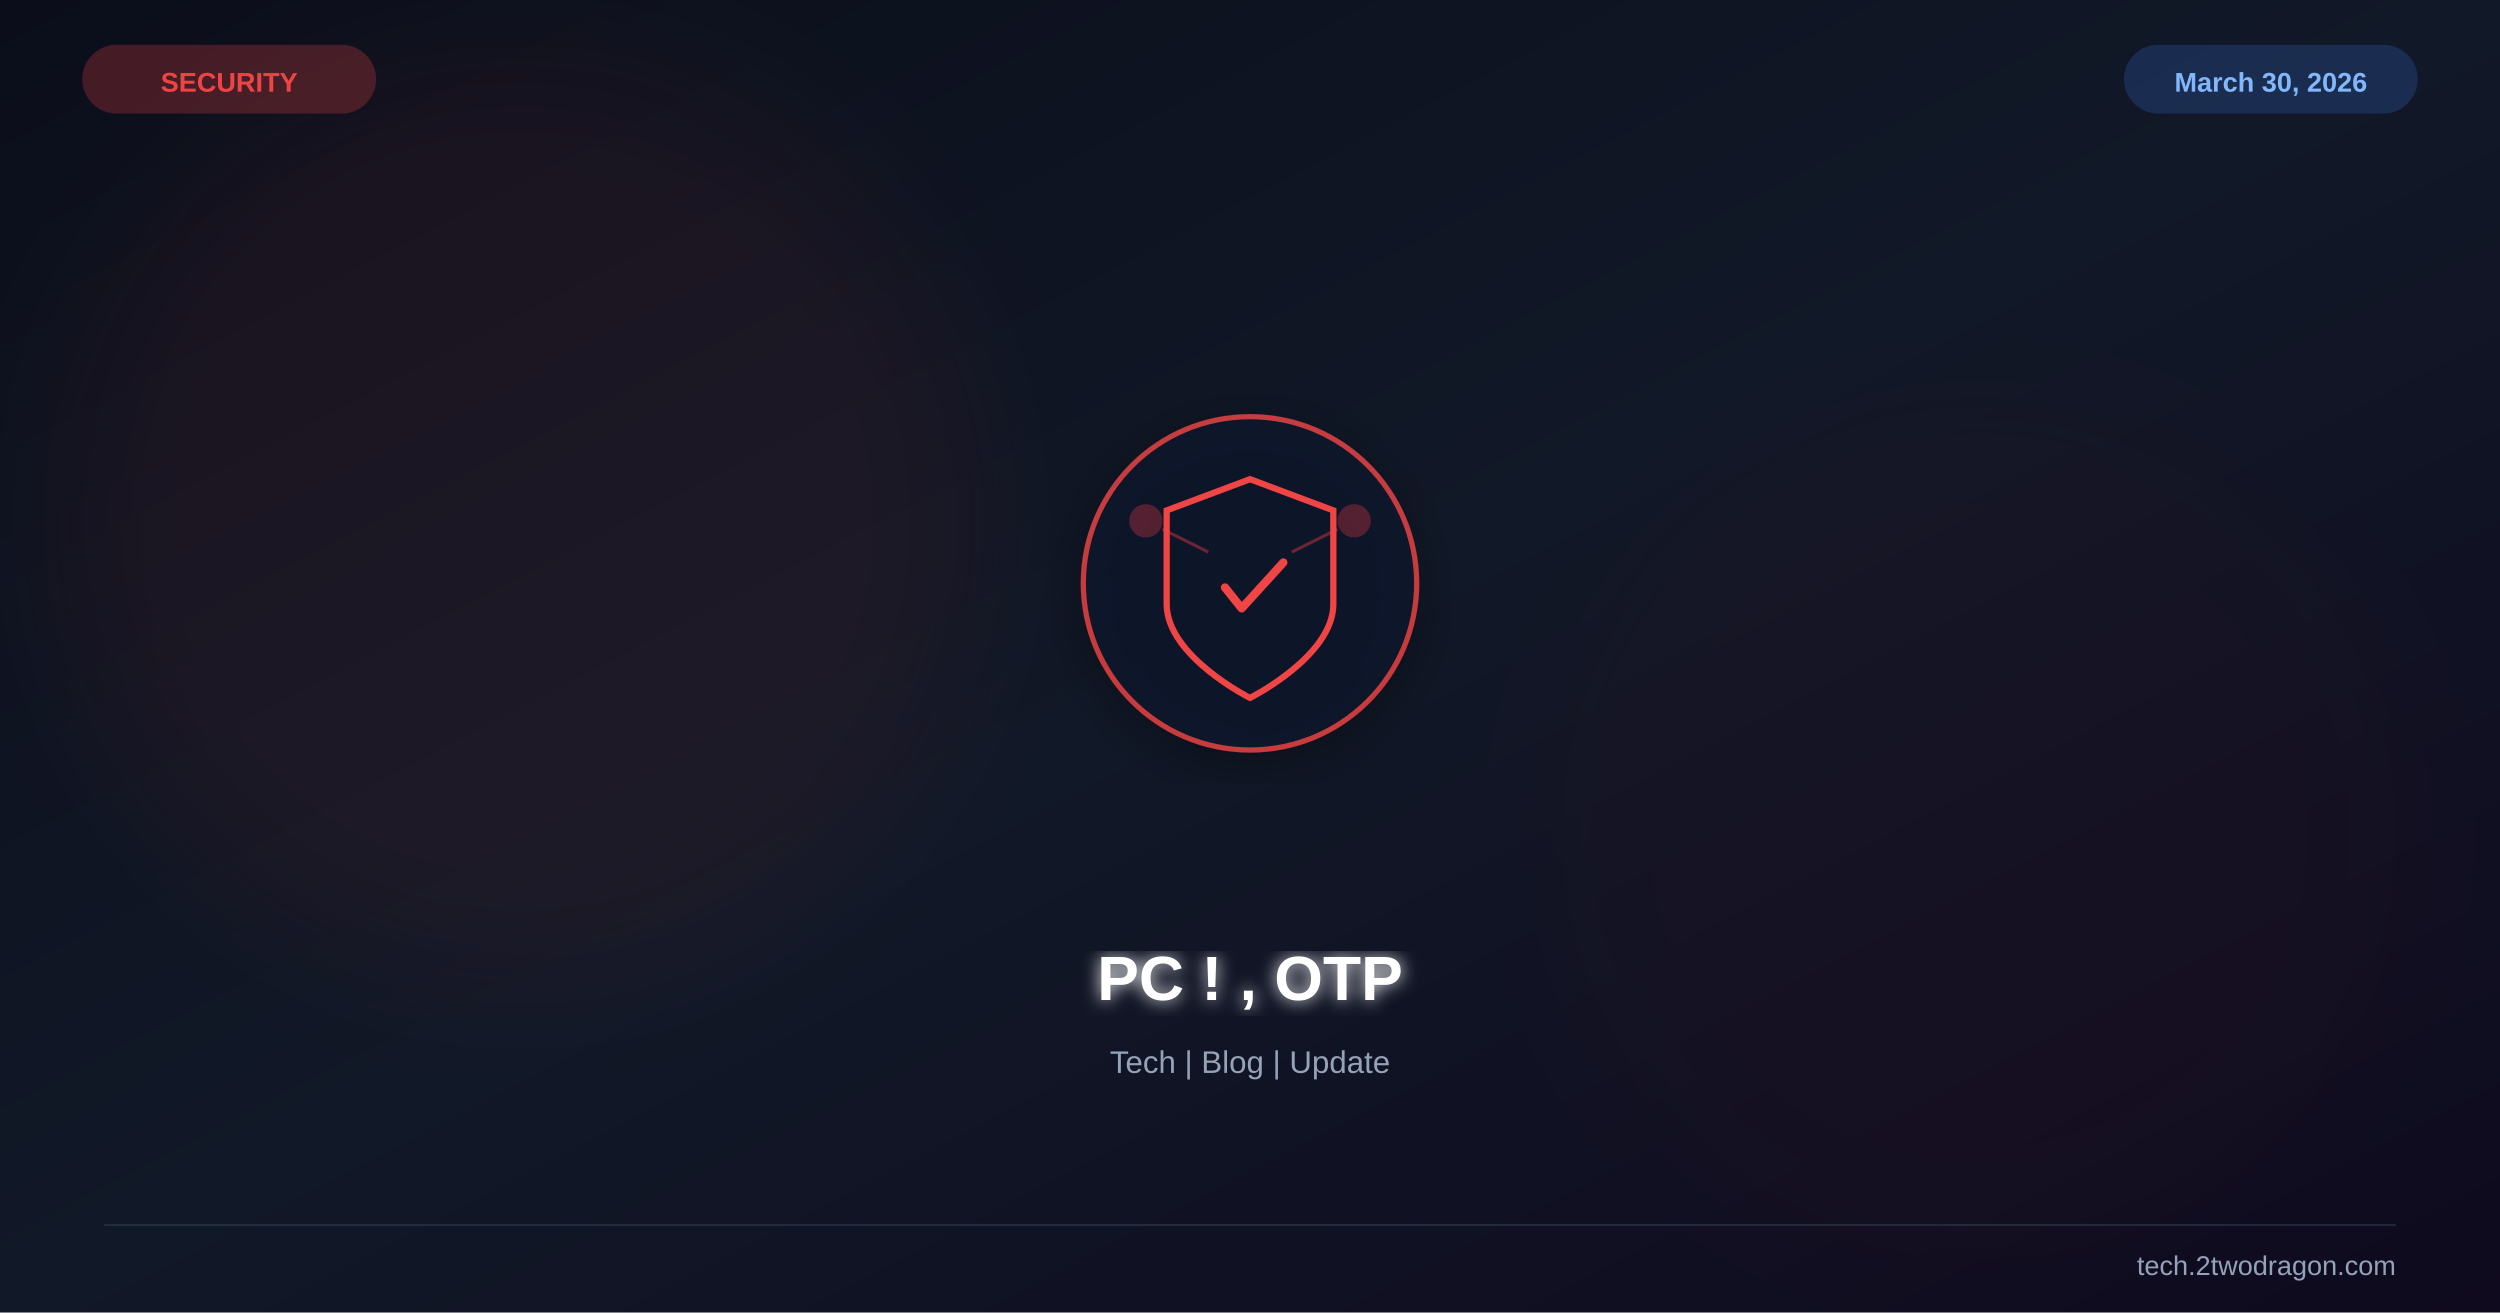
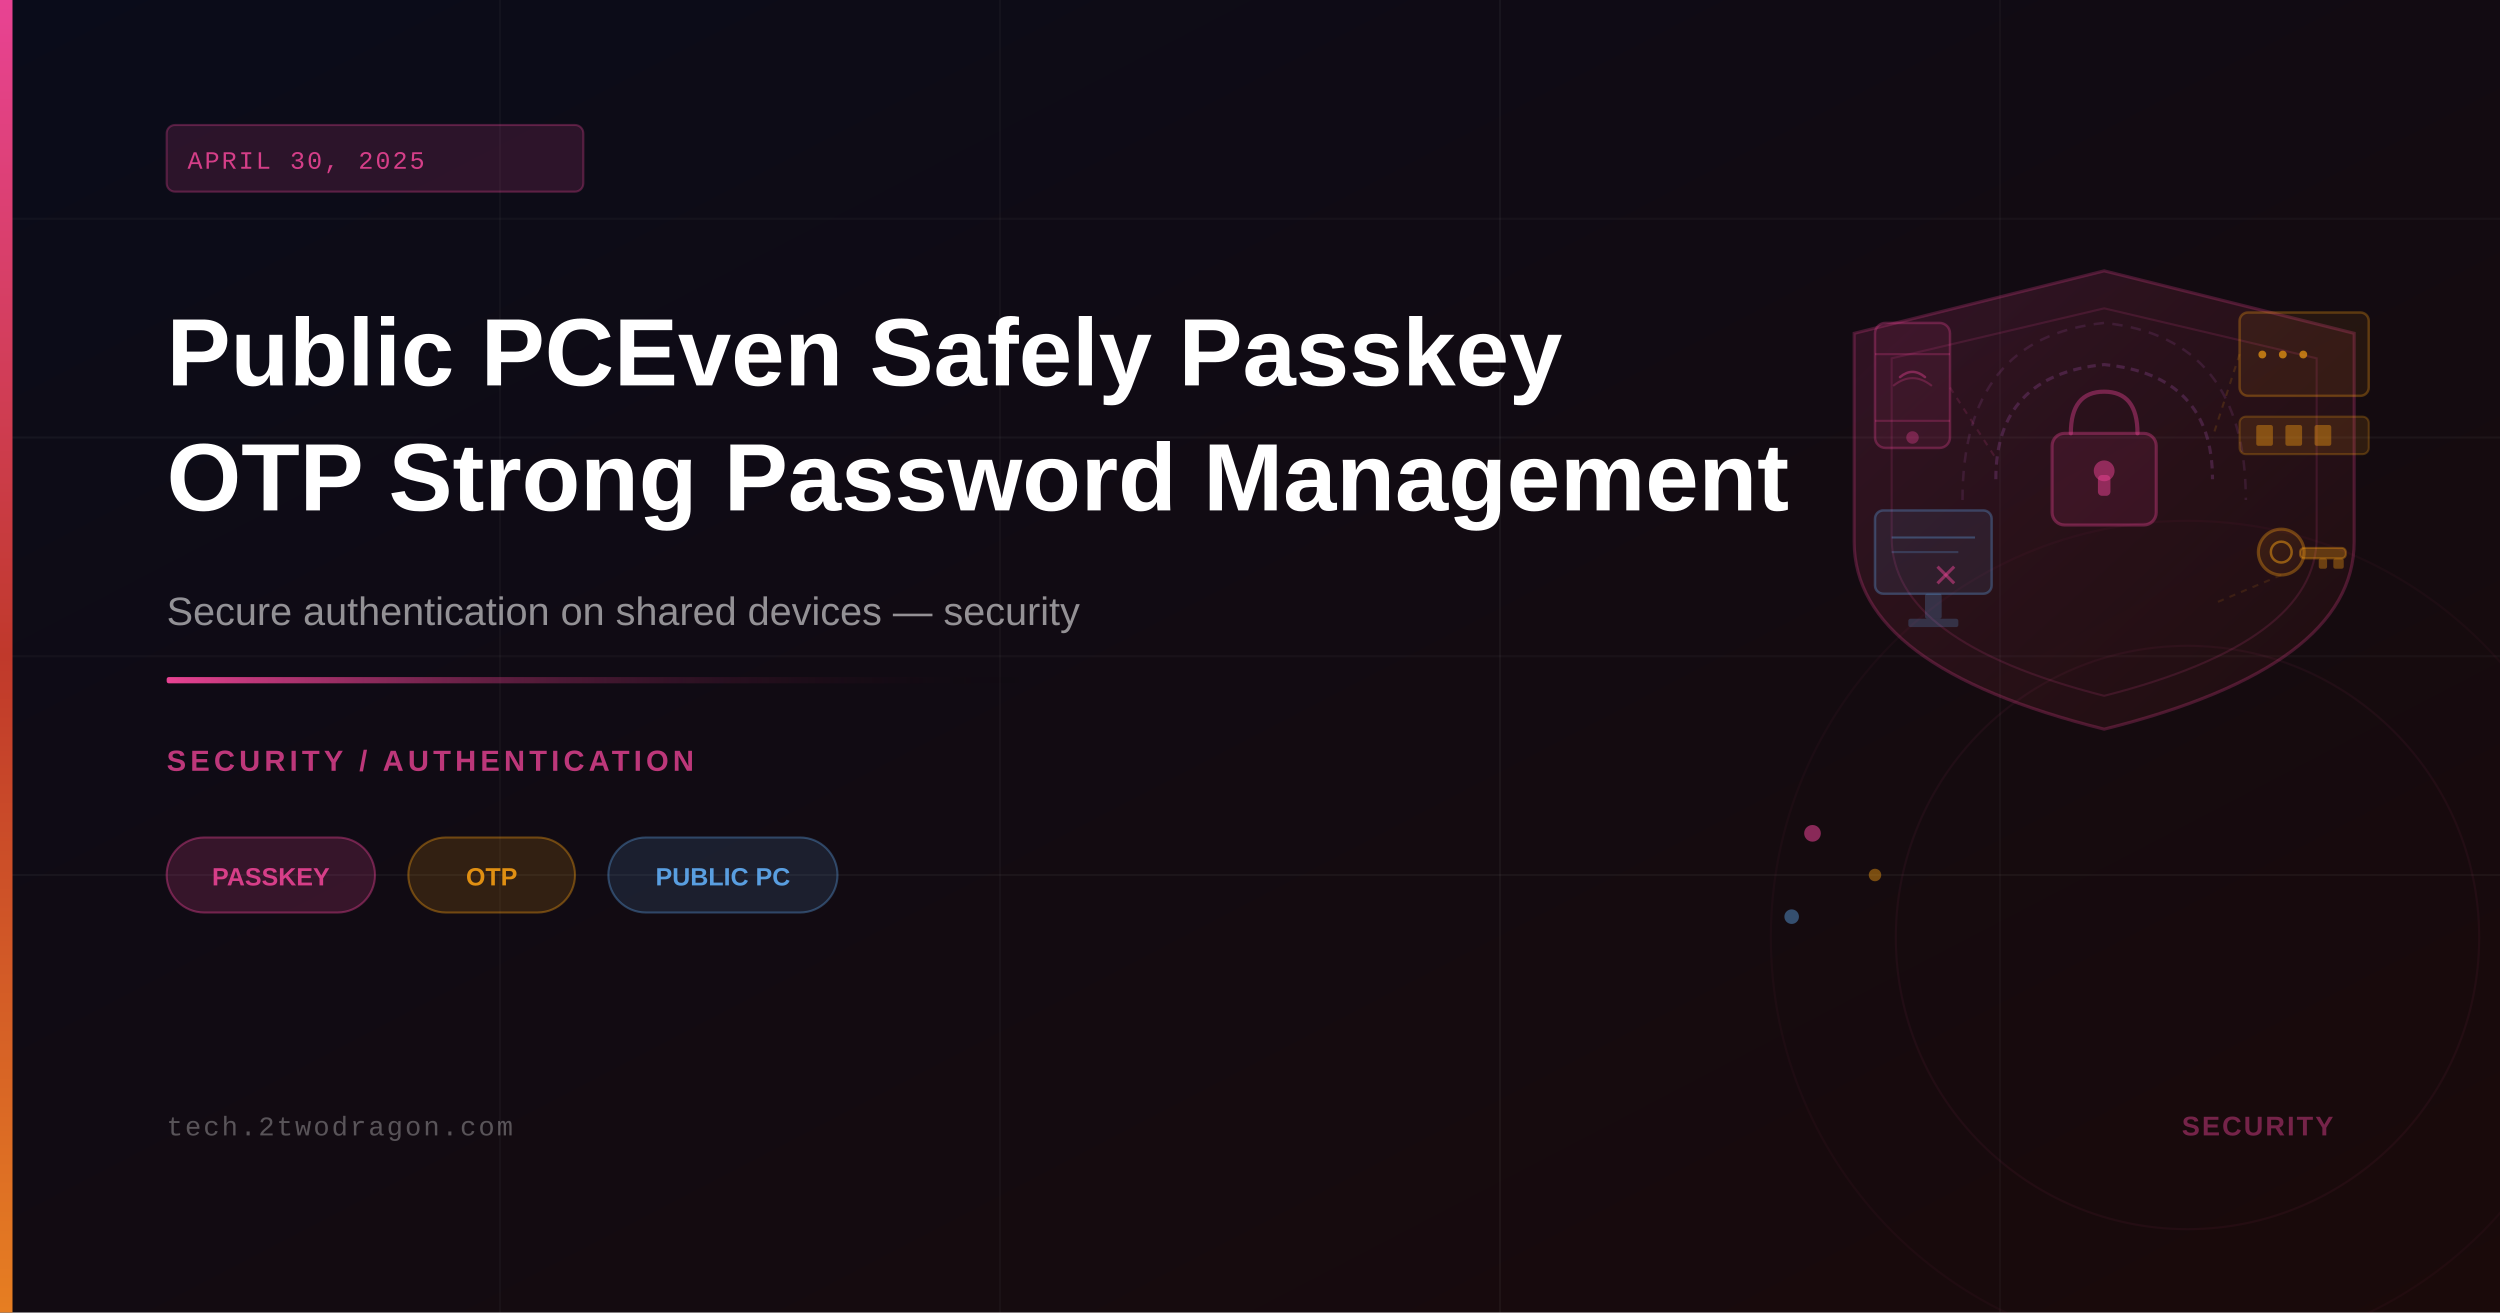
<svg xmlns="http://www.w3.org/2000/svg" viewBox="0 0 1200 630" width="1200" height="630">
  <defs>
-     <linearGradient id="bg" x1="0%" y1="0%" x2="100%" y2="100%">
-       <stop offset="0%" stop-color="#0b0e1a" />
-       <stop offset="50%" stop-color="#111827" />
-       <stop offset="100%" stop-color="#0f0a1e" />
+     <linearGradient id="bgGrad" x1="0%" y1="0%" x2="100%" y2="100%">
+       <stop offset="0%" style="stop-color:#0a0c1a" />
+       <stop offset="100%" style="stop-color:#1a0a0a" />
    </linearGradient>
-     <filter id="glow">
-       <feGaussianBlur stdDeviation="4" result="b" />
-       <feMerge>
-         <feMergeNode in="b" />
-         <feMergeNode in="SourceGraphic" />
-       </feMerge>
-     </filter>
-     <filter id="sg">
-       <feGaussianBlur stdDeviation="30" />
-     </filter>
-     <filter id="shadow">
-       <feDropShadow dx="0" dy="6" stdDeviation="12" flood-color="#000" flood-opacity="0.4" />
-     </filter>
+     <linearGradient id="accentBar" x1="0%" y1="0%" x2="0%" y2="100%">
+       <stop offset="0%" style="stop-color:#e84393" />
+       <stop offset="50%" style="stop-color:#c0392b" />
+       <stop offset="100%" style="stop-color:#e67e22" />
+     </linearGradient>
+     <linearGradient id="accentLine" x1="0%" y1="0%" x2="100%" y2="0%">
+       <stop offset="0%" style="stop-color:#e84393" />
+       <stop offset="100%" style="stop-color:transparent" />
+     </linearGradient>
+     <linearGradient id="shieldGrad" x1="0%" y1="0%" x2="100%" y2="100%">
+       <stop offset="0%" style="stop-color:#e84393;stop-opacity:0.15" />
+       <stop offset="100%" style="stop-color:#c0392b;stop-opacity:0.06" />
+     </linearGradient>
+     <linearGradient id="keyGrad" x1="0%" y1="0%" x2="100%" y2="100%">
+       <stop offset="0%" style="stop-color:#f39c12;stop-opacity:0.12" />
+       <stop offset="100%" style="stop-color:#e67e22;stop-opacity:0.05" />
+     </linearGradient>
  </defs>
-   <rect width="1200" height="630" fill="url(#bg)" />
-   <circle cx="250" cy="250" r="220" fill="#ef4444" opacity="0.06" filter="url(#sg)" />
-   <circle cx="950" cy="400" r="200" fill="#991b1b" opacity="0.04" filter="url(#sg)" />
-   <g transform="translate(600,280)" filter="url(#shadow)">
-     <circle r="80" fill="#0f172a" stroke="#ef4444" stroke-width="2.5" opacity="0.8" />
-     <path d="M0,-50 L40,-35 L40,10 C40,35 0,55 0,55 C0,55 -40,35 -40,10 L-40,-35 Z" fill="none" stroke="#ef4444" stroke-width="3" />
-     <path d="M-12,2 L-4,12 L16,-10" stroke="#ef4444" stroke-width="4" fill="none" stroke-linecap="round" stroke-linejoin="round" />
-     <circle cx="-50" cy="-30" r="8" fill="#ef4444" opacity="0.3" />
-     <circle cx="50" cy="-30" r="8" fill="#ef4444" opacity="0.3" />
-     <line x1="-42" y1="-26" x2="-20" y2="-15" stroke="#ef4444" stroke-width="1.5" opacity="0.4" />
-     <line x1="42" y1="-26" x2="20" y2="-15" stroke="#ef4444" stroke-width="1.5" opacity="0.4" />
-   </g>
-   <text x="600" y="480" font-family="Arial,sans-serif" font-size="30" font-weight="bold" fill="white" text-anchor="middle" filter="url(#glow)">PC ! , OTP</text>
-   <text x="600" y="515" font-family="Arial,sans-serif" font-size="15" fill="#94a3b8" text-anchor="middle">Tech | Blog | Update</text>
-   <text x="110" y="44" font-family="Arial,sans-serif" font-size="13" font-weight="bold" fill="#ef4444" text-anchor="middle">SECURITY</text>
-   <rect x="40" y="22" width="140" height="32" rx="16" fill="#ef4444" opacity="0.25" stroke="#ef4444" stroke-width="1" />
-   <text x="1090" y="44" font-family="Arial,sans-serif" font-size="13" font-weight="bold" fill="#93c5fd" text-anchor="middle">March 30, 2026</text>
-   <rect x="1020" y="22" width="140" height="32" rx="16" fill="#3b82f6" opacity="0.2" stroke="#3b82f6" stroke-width="1" />
-   <line x1="50" y1="588" x2="1150" y2="588" stroke="#334155" stroke-width="1" opacity="0.5" />
-   <text x="1150" y="612" font-family="Arial,sans-serif" font-size="13" fill="#94a3b8" text-anchor="end">tech.2twodragon.com</text>
+   <rect width="1200" height="630" fill="url(#bgGrad)" />
+   <line x1="0" y1="105" x2="1200" y2="105" stroke="rgba(255,255,255,0.03)" stroke-width="1" />
+   <line x1="0" y1="210" x2="1200" y2="210" stroke="rgba(255,255,255,0.04)" stroke-width="1" />
+   <line x1="0" y1="315" x2="1200" y2="315" stroke="rgba(255,255,255,0.03)" stroke-width="1" />
+   <line x1="0" y1="420" x2="1200" y2="420" stroke="rgba(255,255,255,0.04)" stroke-width="1" />
+   <line x1="240" y1="0" x2="240" y2="630" stroke="rgba(255,255,255,0.03)" stroke-width="1" />
+   <line x1="480" y1="0" x2="480" y2="630" stroke="rgba(255,255,255,0.03)" stroke-width="1" />
+   <line x1="720" y1="0" x2="720" y2="630" stroke="rgba(255,255,255,0.04)" stroke-width="1" />
+   <line x1="960" y1="0" x2="960" y2="630" stroke="rgba(255,255,255,0.03)" stroke-width="1" />
+   <path d="M1010,130 L1130,160 L1130,260 Q1130,320 1010,350 Q890,320 890,260 L890,160 Z" fill="url(#shieldGrad)" stroke="rgba(232,67,147,0.25)" stroke-width="1.5" />
+   <path d="M1010,148 L1112,172 L1112,258 Q1112,308 1010,334 Q908,308 908,258 L908,172 Z" fill="none" stroke="rgba(232,67,147,0.15)" stroke-width="1" />
+   <rect x="985" y="208" width="50" height="44" rx="6" fill="rgba(232,67,147,0.10)" stroke="rgba(232,67,147,0.35)" stroke-width="1.5" />
+   <path d="M994,208 Q994,188 1010,188 Q1026,188 1026,208" fill="none" stroke="rgba(232,67,147,0.40)" stroke-width="2" stroke-linecap="round" />
+   <circle cx="1010" cy="226" r="5" fill="rgba(232,67,147,0.50)" />
+   <rect x="1007" y="228" width="6" height="10" rx="2" fill="rgba(232,67,147,0.50)" />
+   <path d="M958,230 Q958,180 1010,175 Q1062,180 1062,230" fill="none" stroke="rgba(200,100,220,0.20)" stroke-width="1.5" stroke-dasharray="4,3" />
+   <path d="M942,240 Q942,162 1010,155 Q1078,162 1078,240" fill="none" stroke="rgba(200,100,220,0.13)" stroke-width="1.2" stroke-dasharray="5,4" />
+   <rect x="900" y="155" width="36" height="60" rx="5" fill="rgba(232,67,147,0.08)" stroke="rgba(232,67,147,0.30)" stroke-width="1.2" />
+   <line x1="900" y1="170" x2="936" y2="170" stroke="rgba(232,67,147,0.25)" stroke-width="1" />
+   <line x1="900" y1="202" x2="936" y2="202" stroke="rgba(232,67,147,0.25)" stroke-width="1" />
+   <circle cx="918" cy="210" r="3" fill="rgba(232,67,147,0.35)" />
+   <path d="M912,181 Q918,176 924,181" fill="none" stroke="rgba(232,67,147,0.40)" stroke-width="1.2" stroke-linecap="round" />
+   <path d="M909,185 Q918,178 927,185" fill="none" stroke="rgba(232,67,147,0.25)" stroke-width="1" stroke-linecap="round" />
+   <rect x="1075" y="150" width="62" height="40" rx="4" fill="rgba(243,156,18,0.08)" stroke="rgba(243,156,18,0.30)" stroke-width="1.2" />
+   <text x="1082" y="175" font-family="monospace" font-size="13" fill="rgba(243,156,18,0.70)" letter-spacing="2">•••</text>
+   <rect x="1075" y="200" width="62" height="18" rx="3" fill="rgba(243,156,18,0.12)" stroke="rgba(243,156,18,0.25)" stroke-width="1" />
+   <rect x="1083" y="204" width="8" height="10" rx="1" fill="rgba(243,156,18,0.40)" />
+   <rect x="1097" y="204" width="8" height="10" rx="1" fill="rgba(243,156,18,0.40)" />
+   <rect x="1111" y="204" width="8" height="10" rx="1" fill="rgba(243,156,18,0.40)" />
+   <rect x="900" y="245" width="56" height="40" rx="4" fill="rgba(100,180,255,0.08)" stroke="rgba(100,180,255,0.28)" stroke-width="1.2" />
+   <rect x="924" y="285" width="8" height="12" rx="1" fill="rgba(100,180,255,0.20)" />
+   <rect x="916" y="297" width="24" height="4" rx="1" fill="rgba(100,180,255,0.20)" />
+   <line x1="908" y1="258" x2="948" y2="258" stroke="rgba(100,180,255,0.30)" stroke-width="1" />
+   <line x1="908" y1="265" x2="940" y2="265" stroke="rgba(100,180,255,0.20)" stroke-width="1" />
+   <line x1="930" y1="272" x2="938" y2="280" stroke="rgba(232,67,147,0.50)" stroke-width="1.5" />
+   <line x1="938" y1="272" x2="930" y2="280" stroke="rgba(232,67,147,0.50)" stroke-width="1.5" />
+   <circle cx="1095" cy="265" r="11" fill="url(#keyGrad)" stroke="rgba(243,156,18,0.35)" stroke-width="1.5" />
+   <circle cx="1095" cy="265" r="5" fill="none" stroke="rgba(243,156,18,0.50)" stroke-width="1.2" />
+   <rect x="1104" y="263" width="22" height="5" rx="2" fill="rgba(243,156,18,0.30)" stroke="rgba(243,156,18,0.35)" stroke-width="1" />
+   <rect x="1120" y="268" width="5" height="5" rx="1" fill="rgba(243,156,18,0.35)" />
+   <rect x="1113" y="268" width="4" height="5" rx="1" fill="rgba(243,156,18,0.35)" />
+   <line x1="936" y1="186" x2="958" y2="220" stroke="rgba(232,67,147,0.15)" stroke-width="1" stroke-dasharray="3,3" />
+   <line x1="1075" y1="170" x2="1062" y2="210" stroke="rgba(243,156,18,0.15)" stroke-width="1" stroke-dasharray="3,3" />
+   <line x1="1095" y1="276" x2="1062" y2="290" stroke="rgba(243,156,18,0.12)" stroke-width="1" stroke-dasharray="3,3" />
+   <circle cx="870" cy="400" r="4" fill="rgba(232,67,147,0.55)" />
+   <circle cx="900" cy="420" r="3" fill="rgba(243,156,18,0.45)" />
+   <circle cx="860" cy="440" r="3.5" fill="rgba(100,180,255,0.40)" />
+   <circle cx="1050" cy="450" r="200" fill="none" stroke="rgba(232,67,147,0.04)" stroke-width="1" />
+   <circle cx="1050" cy="450" r="140" fill="none" stroke="rgba(232,67,147,0.06)" stroke-width="1" />
+   <rect x="0" y="0" width="6" height="630" fill="url(#accentBar)" />
+   <rect x="80" y="60" width="200" height="32" rx="4" fill="rgba(232,67,147,0.15)" stroke="rgba(232,67,147,0.30)" stroke-width="1" />
+   <text x="90" y="81" font-family="'Courier New', monospace" font-size="12" fill="rgba(232,67,147,0.90)" letter-spacing="1">APRIL 30, 2025</text>
+   <text x="80" y="185" font-family="'Arial', 'Helvetica', sans-serif" font-size="46" font-weight="700" fill="white">Public PCEven Safely Passkey</text>
+   <text x="80" y="245" font-family="'Arial', 'Helvetica', sans-serif" font-size="46" font-weight="700" fill="white">OTP Strong Password Management</text>
+   <text x="80" y="300" font-family="'Arial', 'Helvetica', sans-serif" font-size="19" fill="rgba(255,255,255,0.55)">Secure authentication on shared devices — security</text>
+   <rect x="80" y="325" width="420" height="3" rx="1" fill="url(#accentLine)" />
+   <text x="80" y="370" font-family="'Arial', 'Helvetica', sans-serif" font-size="14" fill="rgba(232,67,147,0.80)" letter-spacing="2" font-weight="600">SECURITY / AUTHENTICATION</text>
+   <rect x="80" y="402" width="100" height="36" rx="18" fill="rgba(232,67,147,0.18)" stroke="rgba(232,67,147,0.40)" stroke-width="1" />
+   <text x="130" y="425" font-family="'Arial', 'Helvetica', sans-serif" font-size="12" fill="rgba(232,67,147,0.90)" text-anchor="middle" font-weight="600">PASSKEY</text>
+   <rect x="196" y="402" width="80" height="36" rx="18" fill="rgba(243,156,18,0.15)" stroke="rgba(243,156,18,0.38)" stroke-width="1" />
+   <text x="236" y="425" font-family="'Arial', 'Helvetica', sans-serif" font-size="12" fill="rgba(243,156,18,0.90)" text-anchor="middle" font-weight="600">OTP</text>
+   <rect x="292" y="402" width="110" height="36" rx="18" fill="rgba(100,180,255,0.12)" stroke="rgba(100,180,255,0.32)" stroke-width="1" />
+   <text x="347" y="425" font-family="'Arial', 'Helvetica', sans-serif" font-size="12" fill="rgba(100,180,255,0.85)" text-anchor="middle" font-weight="600">PUBLIC PC</text>
+   <text x="80" y="545" font-family="'Courier New', monospace" font-size="13" fill="rgba(255,255,255,0.30)" letter-spacing="1">tech.2twodragon.com</text>
+   <text x="1120" y="545" font-family="'Arial', 'Helvetica', sans-serif" font-size="13" fill="rgba(232,67,147,0.45)" text-anchor="end" letter-spacing="1" font-weight="600">SECURITY</text>
</svg>
